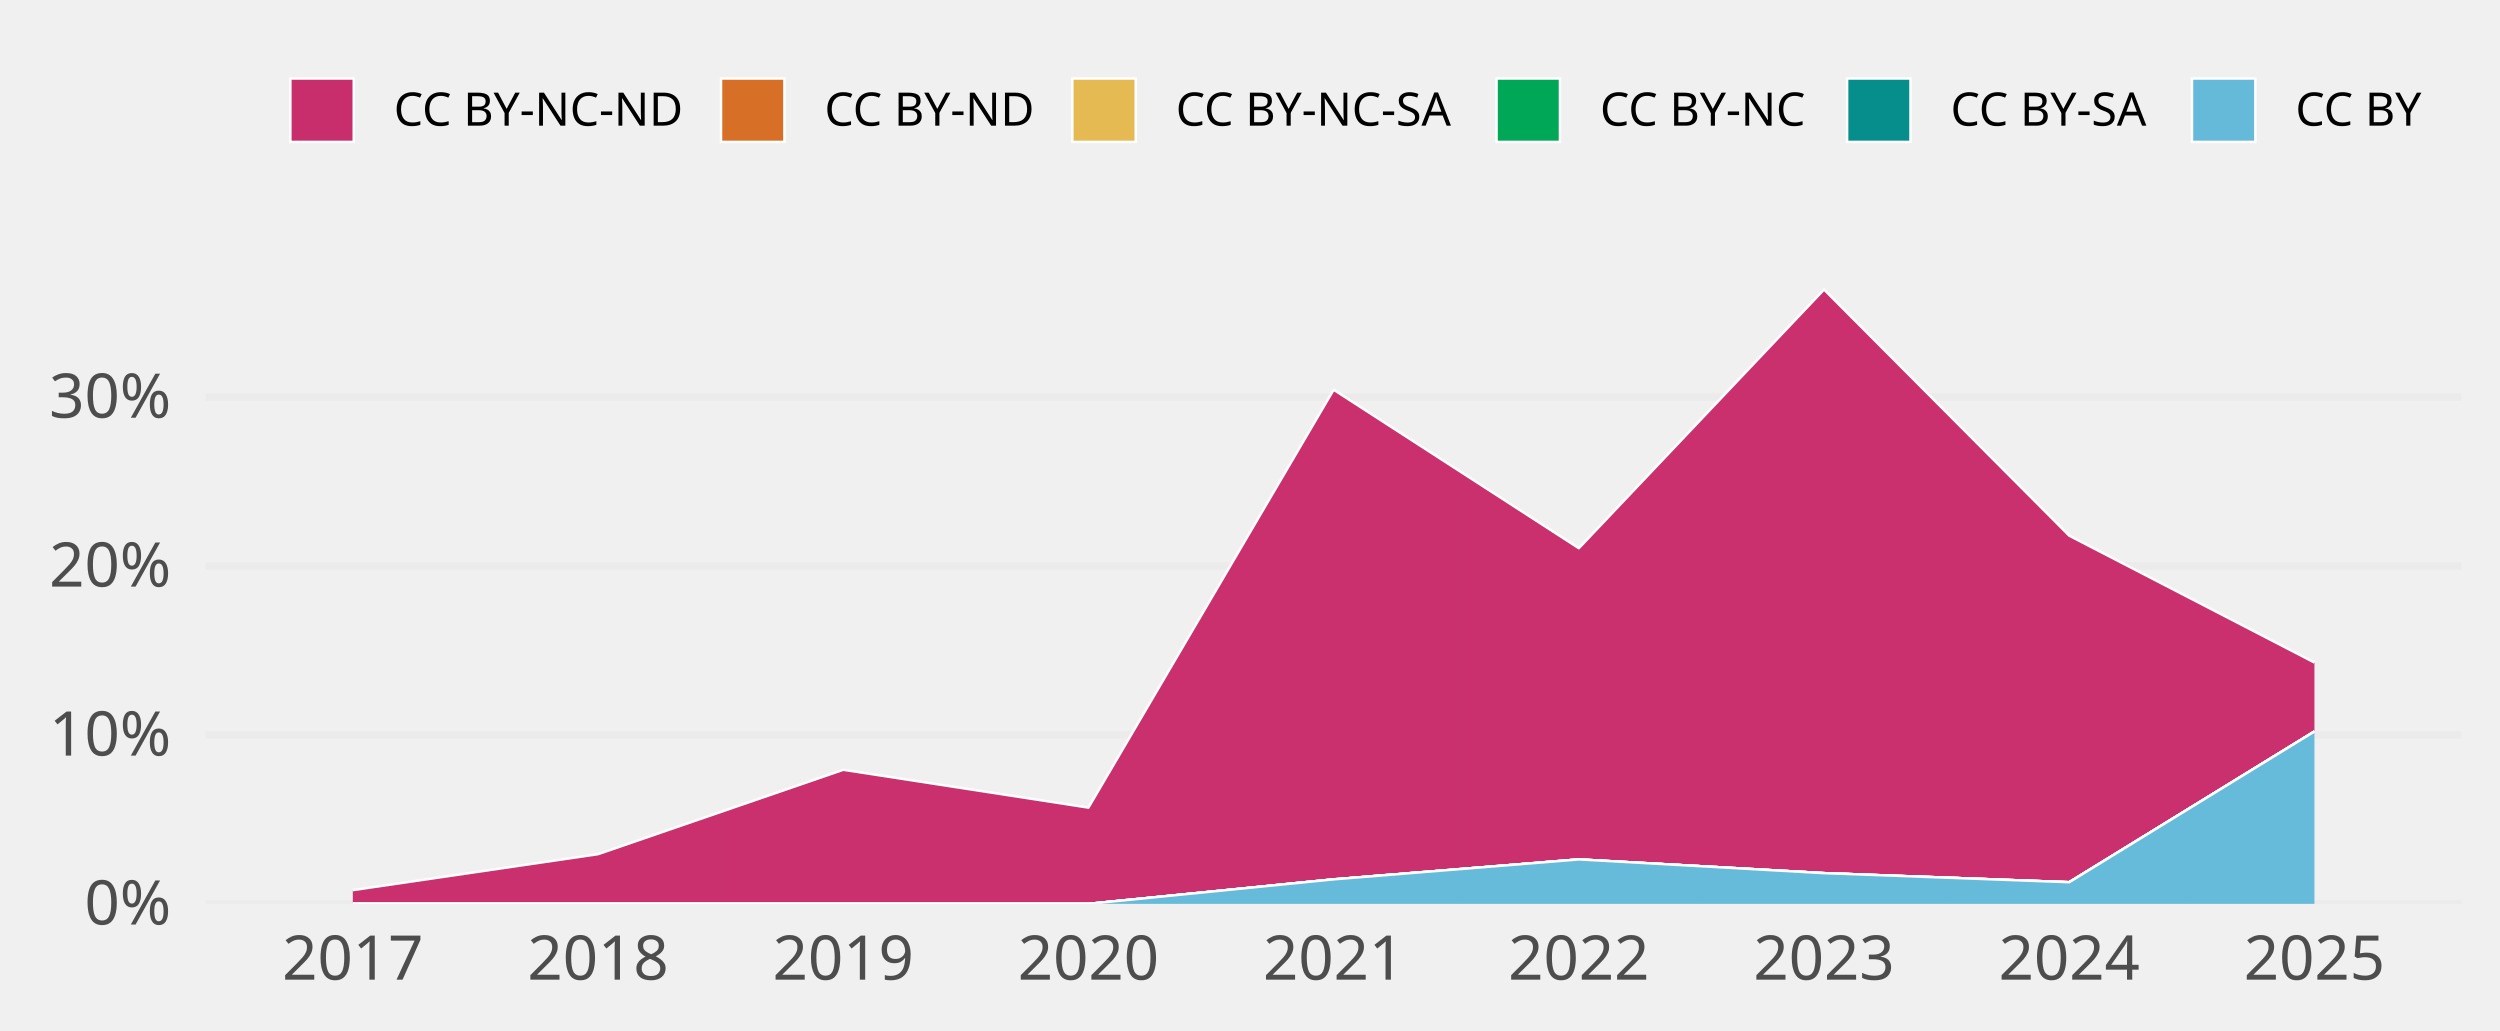
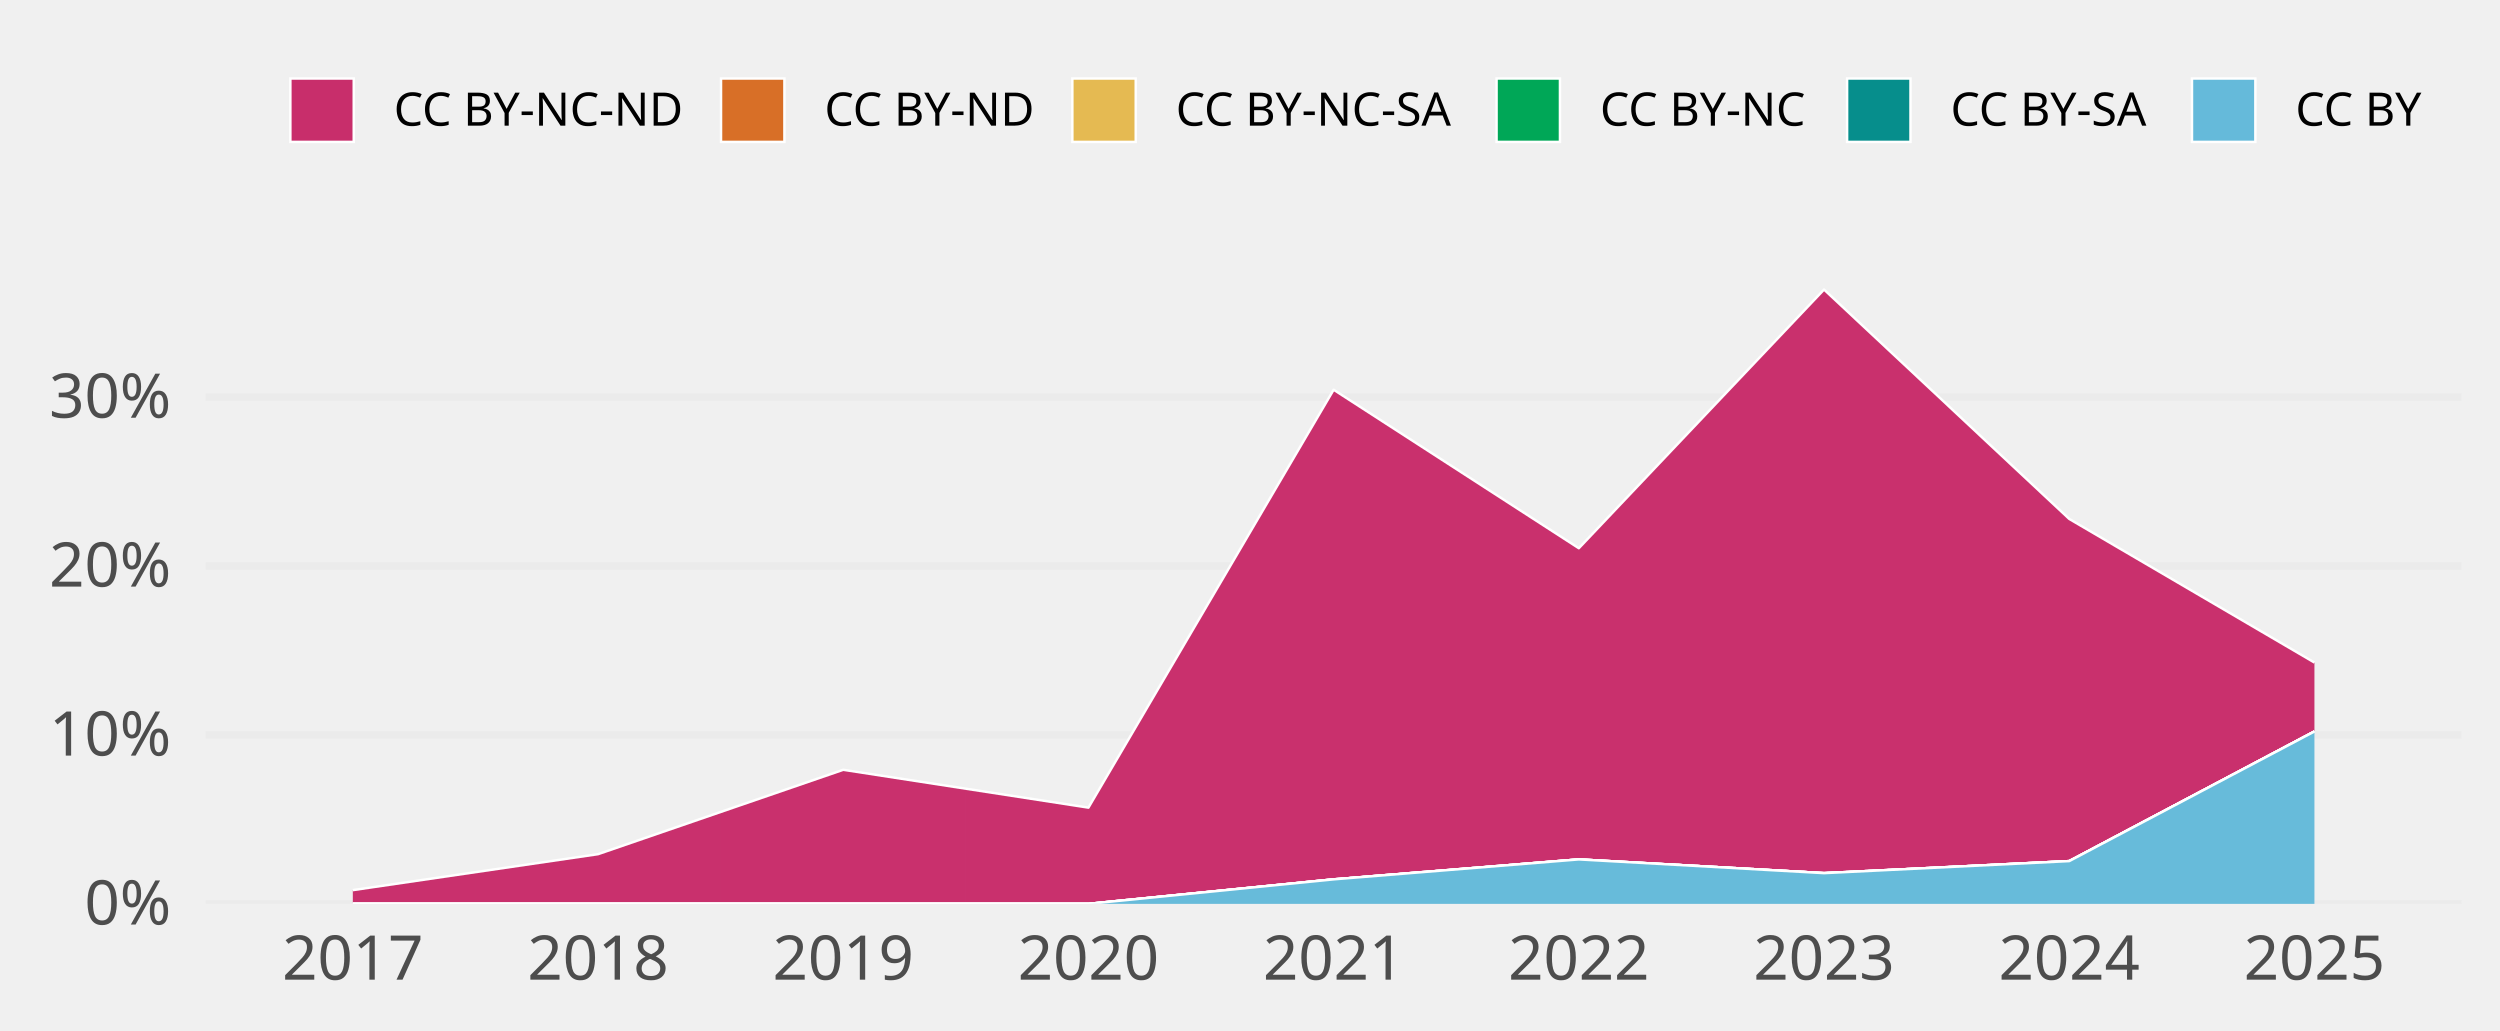
<svg xmlns="http://www.w3.org/2000/svg" width="648.00pt" height="266.98pt" viewBox="0 0 648.00 266.98">
  <g class="svglite">
    <defs>
      <style type="text/css">
    .svglite line, .svglite polyline, .svglite polygon, .svglite path, .svglite rect, .svglite circle {
      fill: none;
      stroke: #000000;
      stroke-linecap: round;
      stroke-linejoin: round;
      stroke-miterlimit: 10.00;
    }
    .svglite text {
      white-space: pre;
    }
    .svglite g.glyphgroup path {
      fill: inherit;
      stroke: none;
    }
  </style>
    </defs>
    <rect width="100%" height="100%" style="stroke: none; fill: none;" />
    <defs>
      <clipPath id="cpMC4wMHw2NDguMDB8MC4wMHwyNjYuOTg=">
        <rect x="0.00" y="0.00" width="648.00" height="266.98" />
      </clipPath>
    </defs>
    <g clip-path="url(#cpMC4wMHw2NDguMDB8MC4wMHwyNjYuOTg=)">
</g>
    <defs>
      <clipPath id="cpNTMuMzJ8NjM4LjA0fDY3LjA5fDIzNC4yOA==">
        <rect x="53.32" y="67.09" width="584.72" height="167.19" />
      </clipPath>
    </defs>
    <g clip-path="url(#cpNTMuMzJ8NjM4LjA0fDY3LjA5fDIzNC4yOA==)">
      <polyline points="53.32,234.28 638.04,234.28 " style="stroke-width: 1.94; stroke: #EBEBEB; stroke-linecap: butt;" />
      <polyline points="53.32,190.49 638.04,190.49 " style="stroke-width: 1.94; stroke: #EBEBEB; stroke-linecap: butt;" />
      <polyline points="53.32,146.71 638.04,146.71 " style="stroke-width: 1.94; stroke: #EBEBEB; stroke-linecap: butt;" />
      <polyline points="53.32,102.92 638.04,102.92 " style="stroke-width: 1.94; stroke: #EBEBEB; stroke-linecap: butt;" />
-       <polygon points="91.45,230.72 155.01,221.40 218.57,199.53 282.12,209.34 345.68,101.02 409.23,142.10 472.79,75.05 536.35,138.85 599.90,171.73 599.90,189.60 536.35,228.67 472.79,226.32 409.23,222.76 345.68,227.93 282.12,234.28 218.57,234.28 155.01,234.28 91.45,234.28 " style="stroke-width: 0.00; stroke: none; stroke-linecap: butt; fill: #C82E6B;" />
-       <polyline points="91.45,230.72 155.01,221.40 218.57,199.53 282.12,209.34 345.68,101.02 409.23,142.10 472.79,75.05 536.35,138.85 599.90,171.73 " style="stroke-width: 0.64; stroke: #FFFFFF; stroke-linecap: butt;" />
-       <polygon points="91.45,234.28 155.01,234.28 218.57,234.28 282.12,234.28 345.68,227.93 409.23,222.76 472.79,226.32 536.35,228.67 599.90,189.60 599.90,189.60 536.35,228.67 472.79,226.32 409.23,222.76 345.68,227.93 282.12,234.28 218.57,234.28 155.01,234.28 91.45,234.28 " style="stroke-width: 0.00; stroke: none; stroke-linecap: butt; fill: #D86F27;" />
-       <polyline points="91.45,234.28 155.01,234.28 218.57,234.28 282.12,234.28 345.68,227.93 409.23,222.76 472.79,226.32 536.35,228.67 599.90,189.60 " style="stroke-width: 0.64; stroke: #FFFFFF; stroke-linecap: butt;" />
-       <polygon points="91.45,234.28 155.01,234.28 218.57,234.28 282.12,234.28 345.68,227.93 409.23,222.76 472.79,226.32 536.35,228.67 599.90,189.60 599.90,189.60 536.35,228.67 472.79,226.32 409.23,222.76 345.68,227.93 282.12,234.28 218.57,234.28 155.01,234.28 91.45,234.28 " style="stroke-width: 0.00; stroke: none; stroke-linecap: butt; fill: #E5BA52;" />
-       <polyline points="91.45,234.28 155.01,234.28 218.57,234.28 282.12,234.28 345.68,227.93 409.23,222.76 472.79,226.32 536.35,228.67 599.90,189.60 " style="stroke-width: 0.64; stroke: #FFFFFF; stroke-linecap: butt;" />
-       <polygon points="91.45,234.28 155.01,234.28 218.57,234.28 282.12,234.28 345.68,227.93 409.23,222.76 472.79,226.32 536.35,228.67 599.90,189.60 599.90,189.60 536.35,228.67 472.79,226.32 409.23,222.76 345.68,227.93 282.12,234.28 218.57,234.28 155.01,234.28 91.45,234.28 " style="stroke-width: 0.00; stroke: none; stroke-linecap: butt; fill: #00A757;" />
-       <polyline points="91.45,234.28 155.01,234.28 218.57,234.28 282.12,234.28 345.68,227.93 409.23,222.76 472.79,226.32 536.35,228.67 599.90,189.60 " style="stroke-width: 0.64; stroke: #FFFFFF; stroke-linecap: butt;" />
-       <polygon points="91.45,234.28 155.01,234.28 218.57,234.28 282.12,234.28 345.68,227.93 409.23,222.76 472.79,226.32 536.35,228.67 599.90,189.60 599.90,189.60 536.35,228.67 472.79,226.32 409.23,222.76 345.68,227.93 282.12,234.28 218.57,234.28 155.01,234.28 91.45,234.28 " style="stroke-width: 0.00; stroke: none; stroke-linecap: butt; fill: #068E8C;" />
-       <polyline points="91.45,234.28 155.01,234.28 218.57,234.28 282.12,234.28 345.68,227.93 409.23,222.76 472.79,226.32 536.35,228.67 599.90,189.60 " style="stroke-width: 0.64; stroke: #FFFFFF; stroke-linecap: butt;" />
-       <polygon points="91.45,234.28 155.01,234.28 218.57,234.28 282.12,234.28 345.68,227.93 409.23,222.76 472.79,226.32 536.35,228.67 599.90,189.60 599.90,234.28 536.35,234.28 472.79,234.28 409.23,234.28 345.68,234.28 282.12,234.28 218.57,234.28 155.01,234.28 91.45,234.28 " style="stroke-width: 0.00; stroke: none; stroke-linecap: butt; fill: #65BADA;" />
-       <polyline points="91.45,234.28 155.01,234.28 218.57,234.28 282.12,234.28 345.68,227.93 409.23,222.76 472.79,226.32 536.35,228.67 599.90,189.60 " style="stroke-width: 0.64; stroke: #FFFFFF; stroke-linecap: butt;" />
+       <polygon points="91.45,230.72 155.01,221.40 218.57,199.53 282.12,209.34 345.68,101.02 409.23,142.10 472.79,75.05 536.35,134.51 599.90,171.73 599.90,189.60 536.35,223.20 472.79,226.32 409.23,222.76 345.68,227.93 282.12,234.28 218.57,234.28 155.01,234.28 91.45,234.28 " style="stroke-width: 0.00; stroke: none; stroke-linecap: butt; fill: #C82E6B;" />
+       <polyline points="91.45,230.72 155.01,221.40 218.57,199.53 282.12,209.34 345.68,101.02 409.23,142.10 472.79,75.05 536.35,134.51 599.90,171.73 " style="stroke-width: 0.64; stroke: #FFFFFF; stroke-linecap: butt;" />
+       <polygon points="91.45,234.28 155.01,234.28 218.57,234.28 282.12,234.28 345.68,227.93 409.23,222.76 472.79,226.32 536.35,223.20 599.90,189.60 599.90,189.60 536.35,223.20 472.79,226.32 409.23,222.76 345.68,227.93 282.12,234.28 218.57,234.28 155.01,234.28 91.45,234.28 " style="stroke-width: 0.00; stroke: none; stroke-linecap: butt; fill: #D86F27;" />
+       <polyline points="91.45,234.28 155.01,234.28 218.57,234.28 282.12,234.28 345.68,227.93 409.23,222.76 472.79,226.32 536.35,223.20 599.90,189.60 " style="stroke-width: 0.64; stroke: #FFFFFF; stroke-linecap: butt;" />
+       <polygon points="91.45,234.28 155.01,234.28 218.57,234.28 282.12,234.28 345.68,227.93 409.23,222.76 472.79,226.32 536.35,223.20 599.90,189.60 599.90,189.60 536.35,223.20 472.79,226.32 409.23,222.76 345.68,227.93 282.12,234.28 218.57,234.28 155.01,234.28 91.45,234.28 " style="stroke-width: 0.00; stroke: none; stroke-linecap: butt; fill: #E5BA52;" />
+       <polyline points="91.45,234.28 155.01,234.28 218.57,234.28 282.12,234.28 345.68,227.93 409.23,222.76 472.79,226.32 536.35,223.20 599.90,189.60 " style="stroke-width: 0.64; stroke: #FFFFFF; stroke-linecap: butt;" />
+       <polygon points="91.45,234.28 155.01,234.28 218.57,234.28 282.12,234.28 345.68,227.93 409.23,222.76 472.79,226.32 536.35,223.20 599.90,189.60 599.90,189.60 536.35,223.20 472.79,226.32 409.23,222.76 345.68,227.93 282.12,234.28 218.57,234.28 155.01,234.28 91.45,234.28 " style="stroke-width: 0.00; stroke: none; stroke-linecap: butt; fill: #00A757;" />
+       <polyline points="91.45,234.28 155.01,234.28 218.57,234.28 282.12,234.28 345.68,227.93 409.23,222.76 472.79,226.32 536.35,223.20 599.90,189.60 " style="stroke-width: 0.64; stroke: #FFFFFF; stroke-linecap: butt;" />
+       <polygon points="91.45,234.28 155.01,234.28 218.57,234.28 282.12,234.28 345.68,227.93 409.23,222.76 472.79,226.32 536.35,223.20 599.90,189.60 599.90,189.60 536.35,223.20 472.79,226.32 409.23,222.76 345.68,227.93 282.12,234.28 218.57,234.28 155.01,234.28 91.45,234.28 " style="stroke-width: 0.00; stroke: none; stroke-linecap: butt; fill: #068E8C;" />
+       <polyline points="91.45,234.28 155.01,234.28 218.57,234.28 282.12,234.28 345.68,227.93 409.23,222.76 472.79,226.32 536.35,223.20 599.90,189.60 " style="stroke-width: 0.64; stroke: #FFFFFF; stroke-linecap: butt;" />
+       <polygon points="91.45,234.28 155.01,234.28 218.57,234.28 282.12,234.28 345.68,227.93 409.23,222.76 472.79,226.32 536.35,223.20 599.90,189.60 599.90,234.28 536.35,234.28 472.79,234.28 409.23,234.28 345.68,234.28 282.12,234.28 218.57,234.28 155.01,234.28 91.45,234.28 " style="stroke-width: 0.00; stroke: none; stroke-linecap: butt; fill: #65BADA;" />
+       <polyline points="91.45,234.28 155.01,234.28 218.57,234.28 282.12,234.28 345.68,227.93 409.23,222.76 472.79,226.32 536.35,223.20 599.90,189.60 " style="stroke-width: 0.64; stroke: #FFFFFF; stroke-linecap: butt;" />
      <rect x="59.68" y="75.05" width="63.56" height="159.23" style="stroke-width: 1.07; stroke: none; stroke-linecap: butt; stroke-linejoin: miter; fill: #FFFFFF; fill-opacity: 0.012;" />
      <rect x="123.23" y="75.05" width="63.56" height="159.23" style="stroke-width: 1.07; stroke: none; stroke-linecap: butt; stroke-linejoin: miter; fill: #FFFFFF; fill-opacity: 0.012;" />
      <rect x="186.79" y="75.05" width="63.56" height="159.23" style="stroke-width: 1.07; stroke: none; stroke-linecap: butt; stroke-linejoin: miter; fill: #FFFFFF; fill-opacity: 0.012;" />
      <rect x="250.34" y="75.05" width="63.56" height="159.23" style="stroke-width: 1.07; stroke: none; stroke-linecap: butt; stroke-linejoin: miter; fill: #FFFFFF; fill-opacity: 0.012;" />
      <rect x="313.90" y="75.05" width="63.56" height="159.23" style="stroke-width: 1.07; stroke: none; stroke-linecap: butt; stroke-linejoin: miter; fill: #FFFFFF; fill-opacity: 0.012;" />
      <rect x="377.46" y="75.05" width="63.56" height="159.23" style="stroke-width: 1.07; stroke: none; stroke-linecap: butt; stroke-linejoin: miter; fill: #FFFFFF; fill-opacity: 0.012;" />
      <rect x="441.01" y="75.05" width="63.56" height="159.23" style="stroke-width: 1.07; stroke: none; stroke-linecap: butt; stroke-linejoin: miter; fill: #FFFFFF; fill-opacity: 0.012;" />
      <rect x="504.57" y="75.05" width="63.56" height="159.23" style="stroke-width: 1.07; stroke: none; stroke-linecap: butt; stroke-linejoin: miter; fill: #FFFFFF; fill-opacity: 0.012;" />
      <rect x="568.13" y="75.05" width="63.56" height="159.23" style="stroke-width: 1.07; stroke: none; stroke-linecap: butt; stroke-linejoin: miter; fill: #FFFFFF; fill-opacity: 0.012;" />
    </g>
    <g clip-path="url(#cpMC4wMHw2NDguMDB8MC4wMHwyNjYuOTg=)">
      <text x="44.35" y="239.63" text-anchor="end" style="font-size: 16.00px;fill: #4D4D4D; font-family: &quot;Atkinson Hyperlegible&quot;;" textLength="25.20px" lengthAdjust="spacingAndGlyphs">0%</text>
      <text x="44.35" y="195.84" text-anchor="end" style="font-size: 16.00px;fill: #4D4D4D; font-family: &quot;Atkinson Hyperlegible&quot;;" textLength="31.64px" lengthAdjust="spacingAndGlyphs">10%</text>
      <text x="44.35" y="152.05" text-anchor="end" style="font-size: 16.00px;fill: #4D4D4D; font-family: &quot;Atkinson Hyperlegible&quot;;" textLength="33.98px" lengthAdjust="spacingAndGlyphs">20%</text>
      <text x="44.35" y="108.27" text-anchor="end" style="font-size: 16.00px;fill: #4D4D4D; font-family: &quot;Atkinson Hyperlegible&quot;;" textLength="34.39px" lengthAdjust="spacingAndGlyphs">30%</text>
      <text x="91.45" y="253.94" text-anchor="middle" style="font-size: 16.00px;fill: #4D4D4D; font-family: &quot;Atkinson Hyperlegible&quot;;" textLength="33.75px" lengthAdjust="spacingAndGlyphs">2017</text>
      <text x="155.01" y="253.94" text-anchor="middle" style="font-size: 16.00px;fill: #4D4D4D; font-family: &quot;Atkinson Hyperlegible&quot;;" textLength="35.44px" lengthAdjust="spacingAndGlyphs">2018</text>
      <text x="218.57" y="253.94" text-anchor="middle" style="font-size: 16.00px;fill: #4D4D4D; font-family: &quot;Atkinson Hyperlegible&quot;;" textLength="35.16px" lengthAdjust="spacingAndGlyphs">2019</text>
      <text x="282.12" y="253.94" text-anchor="middle" style="font-size: 16.00px;fill: #4D4D4D; font-family: &quot;Atkinson Hyperlegible&quot;;" textLength="38.02px" lengthAdjust="spacingAndGlyphs">2020</text>
      <text x="345.68" y="253.94" text-anchor="middle" style="font-size: 16.00px;fill: #4D4D4D; font-family: &quot;Atkinson Hyperlegible&quot;;" textLength="34.08px" lengthAdjust="spacingAndGlyphs">2021</text>
      <text x="409.23" y="253.94" text-anchor="middle" style="font-size: 16.00px;fill: #4D4D4D; font-family: &quot;Atkinson Hyperlegible&quot;;" textLength="36.42px" lengthAdjust="spacingAndGlyphs">2022</text>
      <text x="472.79" y="253.94" text-anchor="middle" style="font-size: 16.00px;fill: #4D4D4D; font-family: &quot;Atkinson Hyperlegible&quot;;" textLength="36.83px" lengthAdjust="spacingAndGlyphs">2023</text>
      <text x="536.35" y="253.94" text-anchor="middle" style="font-size: 16.00px;fill: #4D4D4D; font-family: &quot;Atkinson Hyperlegible&quot;;" textLength="37.34px" lengthAdjust="spacingAndGlyphs">2024</text>
      <text x="599.90" y="253.94" text-anchor="middle" style="font-size: 16.00px;fill: #4D4D4D; font-family: &quot;Atkinson Hyperlegible&quot;;" textLength="36.97px" lengthAdjust="spacingAndGlyphs">2025</text>
      <rect x="75.26" y="20.35" width="16.43" height="16.43" style="stroke-width: 0.64; stroke: #FFFFFF; stroke-linecap: butt; stroke-linejoin: miter; fill: #C82E6B;" />
      <rect x="186.89" y="20.35" width="16.43" height="16.43" style="stroke-width: 0.64; stroke: #FFFFFF; stroke-linecap: butt; stroke-linejoin: miter; fill: #D86F27;" />
      <rect x="277.95" y="20.35" width="16.43" height="16.43" style="stroke-width: 0.64; stroke: #FFFFFF; stroke-linecap: butt; stroke-linejoin: miter; fill: #E5BA52;" />
      <rect x="387.91" y="20.35" width="16.43" height="16.43" style="stroke-width: 0.64; stroke: #FFFFFF; stroke-linecap: butt; stroke-linejoin: miter; fill: #00A757;" />
      <rect x="478.77" y="20.35" width="16.43" height="16.43" style="stroke-width: 0.64; stroke: #FFFFFF; stroke-linecap: butt; stroke-linejoin: miter; fill: #068E8C;" />
      <rect x="568.16" y="20.35" width="16.43" height="16.43" style="stroke-width: 0.64; stroke: #FFFFFF; stroke-linecap: butt; stroke-linejoin: miter; fill: #65BADA;" />
      <text x="102.08" y="32.58" style="font-size: 12.00px; font-family: &quot;Atkinson Hyperlegible&quot;;" textLength="74.42px" lengthAdjust="spacingAndGlyphs">CC BY-NC-ND</text>
      <text x="213.71" y="32.58" style="font-size: 12.00px; font-family: &quot;Atkinson Hyperlegible&quot;;" textLength="53.86px" lengthAdjust="spacingAndGlyphs">CC BY-ND</text>
      <text x="304.77" y="32.58" style="font-size: 12.00px; font-family: &quot;Atkinson Hyperlegible&quot;;" textLength="72.75px" lengthAdjust="spacingAndGlyphs">CC BY-NC-SA</text>
      <text x="414.73" y="32.58" style="font-size: 12.00px; font-family: &quot;Atkinson Hyperlegible&quot;;" textLength="53.66px" lengthAdjust="spacingAndGlyphs">CC BY-NC</text>
      <text x="505.59" y="32.58" style="font-size: 12.00px; font-family: &quot;Atkinson Hyperlegible&quot;;" textLength="52.19px" lengthAdjust="spacingAndGlyphs">CC BY-SA</text>
      <text x="594.98" y="32.58" style="font-size: 12.00px; font-family: &quot;Atkinson Hyperlegible&quot;;" textLength="33.09px" lengthAdjust="spacingAndGlyphs">CC BY</text>
    </g>
  </g>
</svg>
